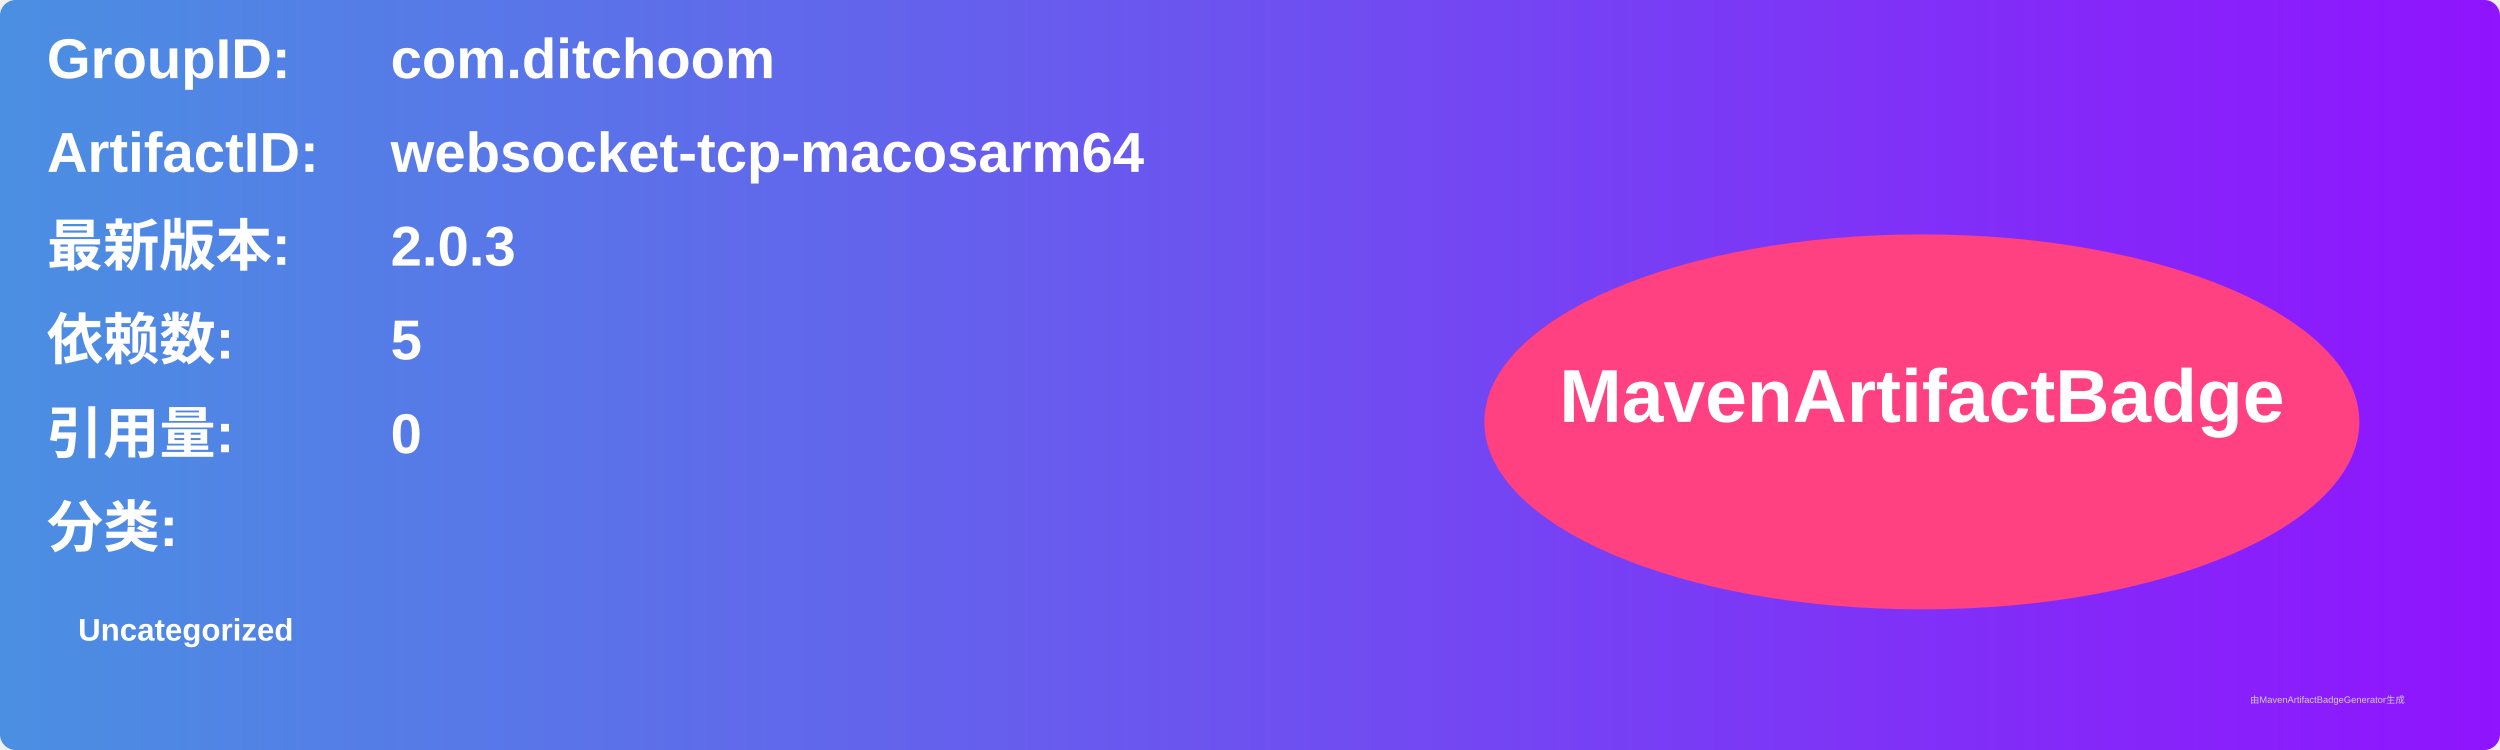
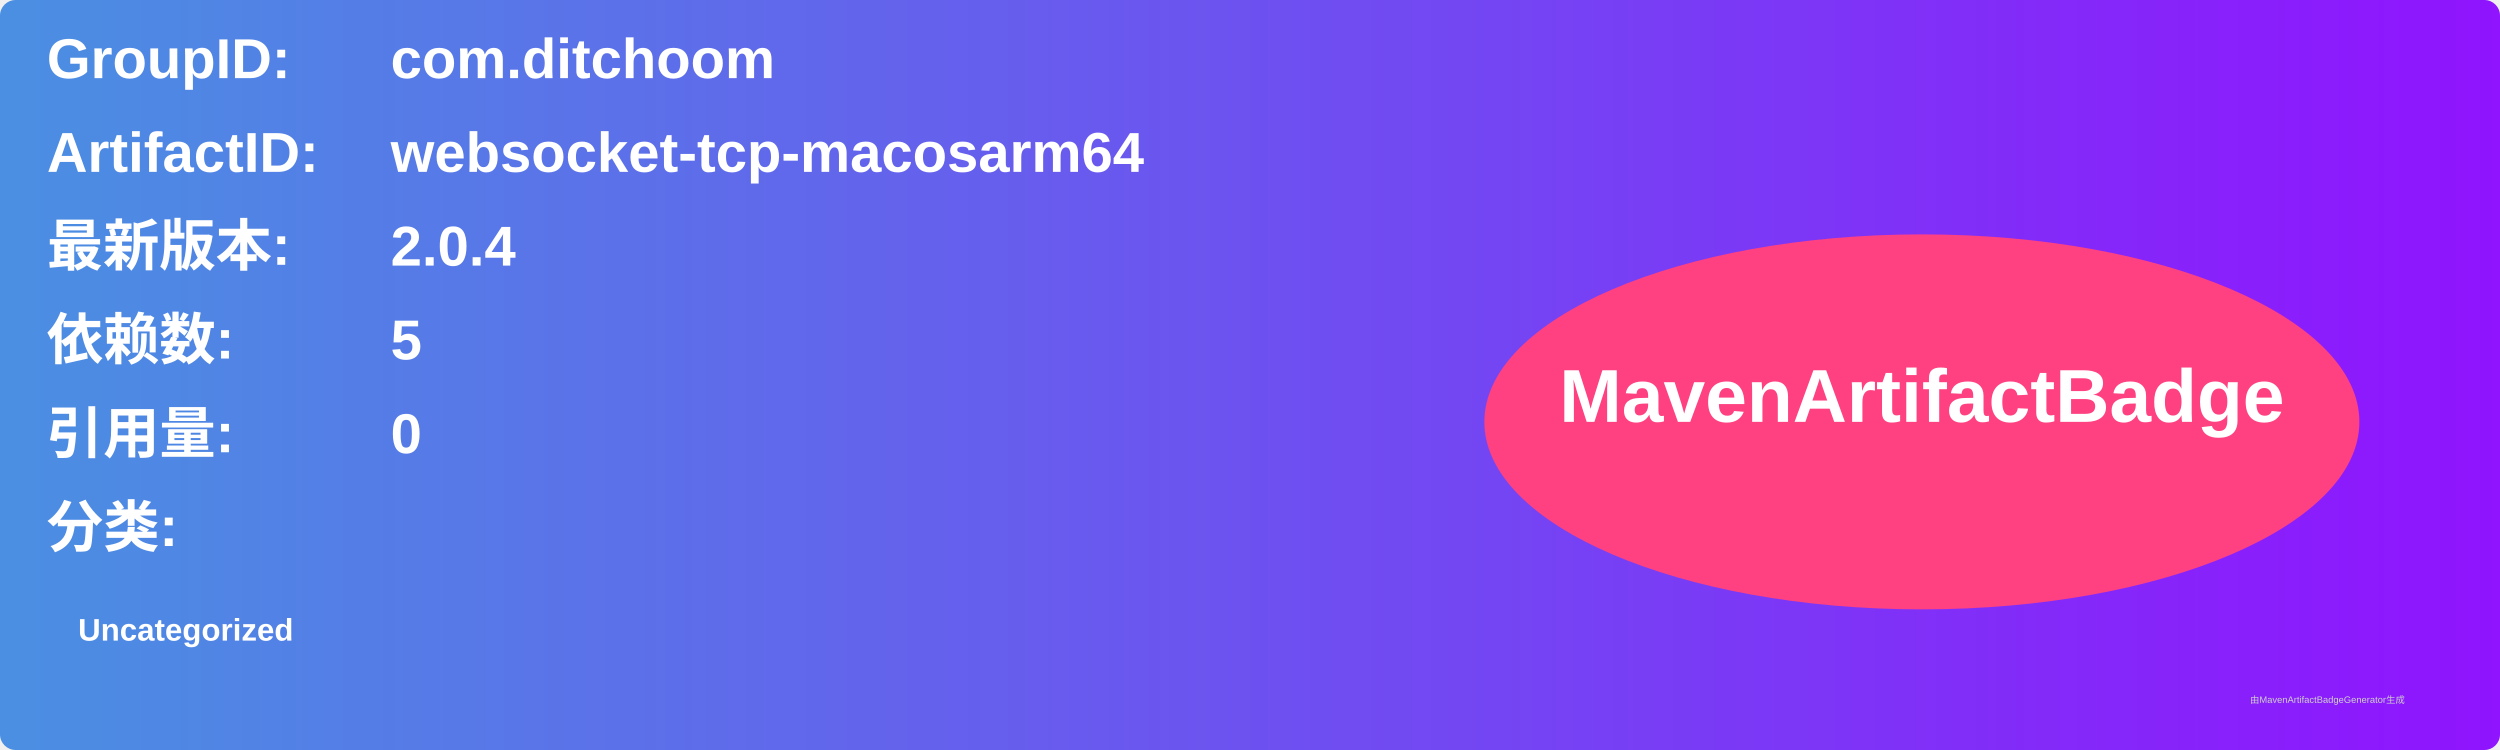
<svg xmlns="http://www.w3.org/2000/svg" width="800" height="240" viewBox="0 0 800 240">
  <linearGradient id="grad" x1="0%" y1="0%" x2="100%" y2="0%">
    <stop offset="0%" stop-color="#4a90e2" />
    <stop offset="100%" stop-color="#9013fe" />
  </linearGradient>
  <rect width="100%" height="100%" rx="5" ry="5" fill="url(#grad)" />
  <g transform="translate(15, 15)">
    <text x="0" y="10" font-family="Arial" font-size="18" fill="white" font-weight="bold" width="260">GroupID:</text>
    <text x="110" y="10" font-family="Arial" font-size="18" fill="white" font-weight="bold" width="460">com.ditchoom</text>
    <text x="0" y="40" font-family="Arial" font-size="18" fill="white" font-weight="bold" width="260">ArtifactID:</text>
    <text x="110" y="40" font-family="Arial" font-size="18" fill="white" font-weight="bold" width="460">websocket-tcp-macosarm64</text>
    <text x="0" y="70" font-family="Arial" font-size="18" fill="white" font-weight="bold">最新版本:</text>
    <text x="110" y="70" font-family="Arial" font-size="18" fill="white" font-weight="bold">
-       <tspan font-weight="bold">2.0.3</tspan>
+       <tspan font-weight="bold">2.0.4</tspan>
    </text>
    <text x="0" y="100" font-family="Arial" font-size="18" fill="white" font-weight="bold">依赖数: </text>
    <text x="110" y="100" font-family="Arial" font-size="18" fill="white">
      <tspan font-weight="bold">5</tspan>
    </text>
    <text x="0" y="130" font-family="Arial" font-size="18" fill="white" font-weight="bold">引用量: </text>
    <text x="110" y="130" font-family="Arial" font-size="18" fill="white">
      <tspan font-weight="bold">0</tspan>
    </text>
    <text x="0" y="160" font-family="Arial" font-size="18" fill="white" font-weight="bold">分类:</text>
    <text x="10" y="190" font-family="Arial" font-size="10" fill="white">
      <tspan font-weight="bold">Uncategorized</tspan>
    </text>
    <ellipse cx="600" cy="120" rx="140" ry="60" fill="#ff4081" />
    <text x="600" y="120" text-anchor="middle" font-family="Arial" font-size="24" fill="white" font-weight="bold">MavenArtifactBadge</text>
  </g>
  <text x="720" y="225" font-family="Arial" font-size="3" fill="#d0d0d0">由MavenArtifactBadgeGenerator生成</text>
</svg>
